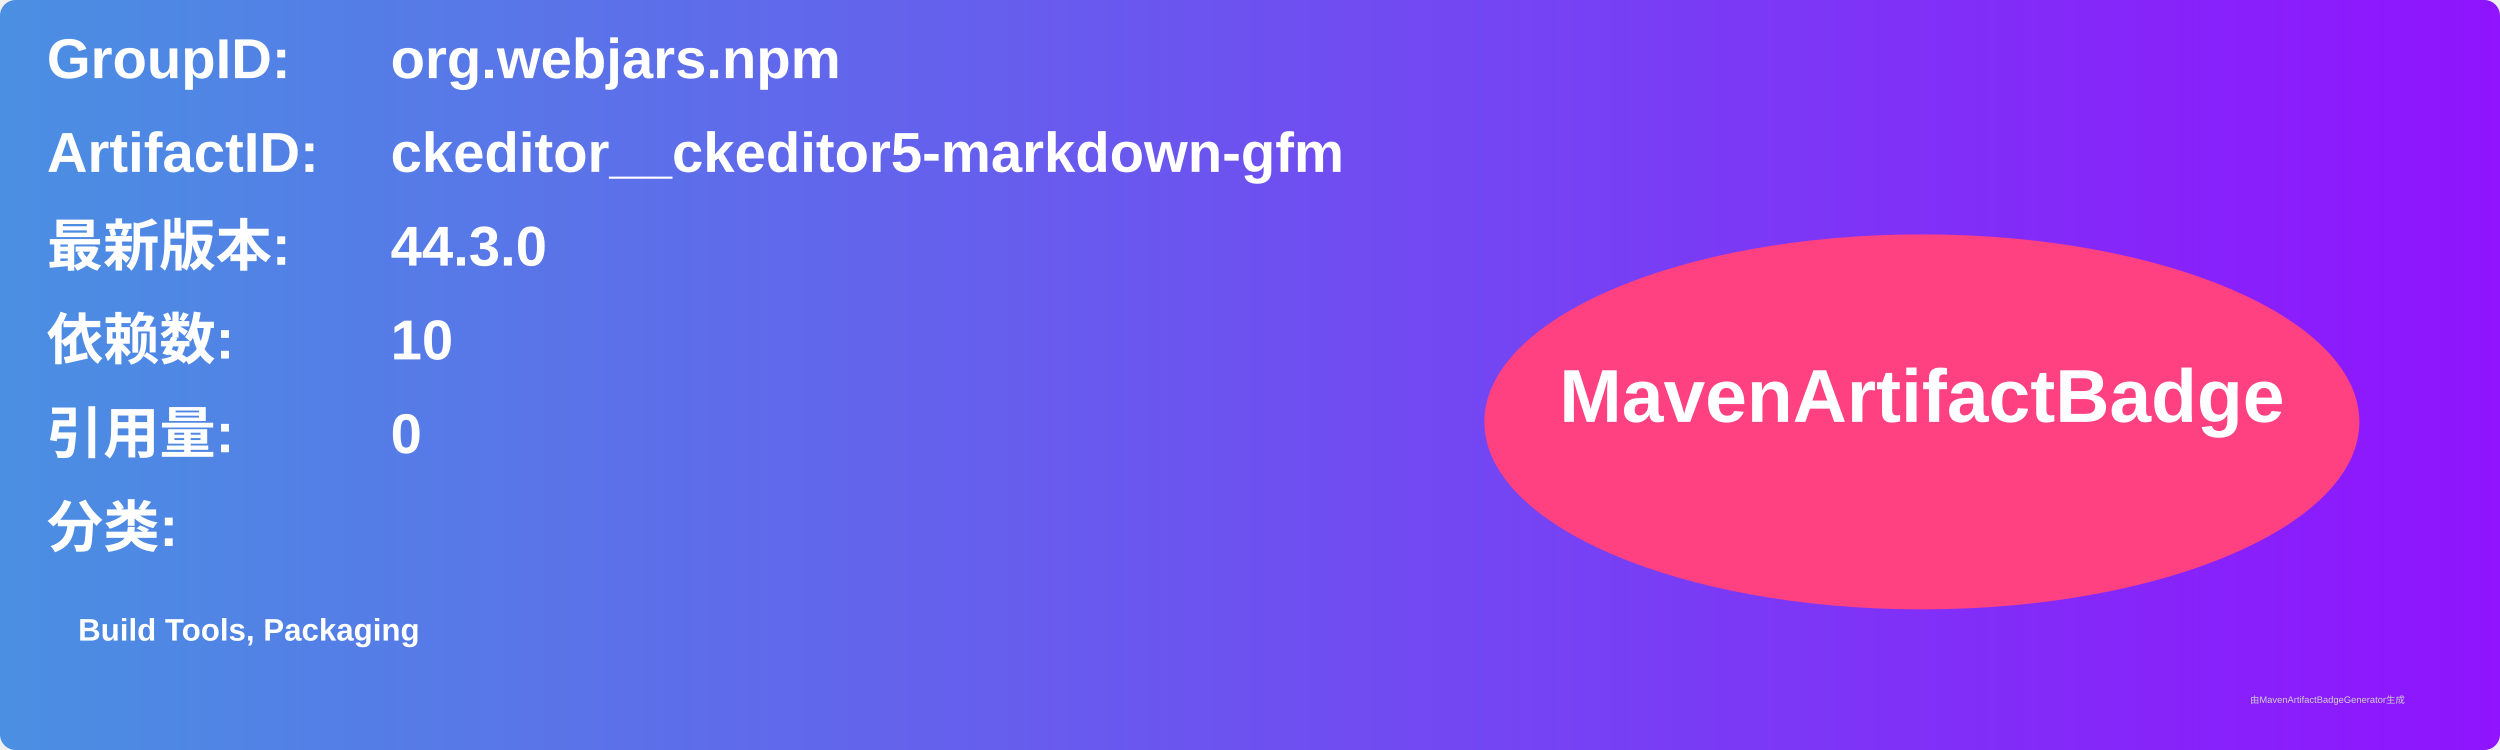
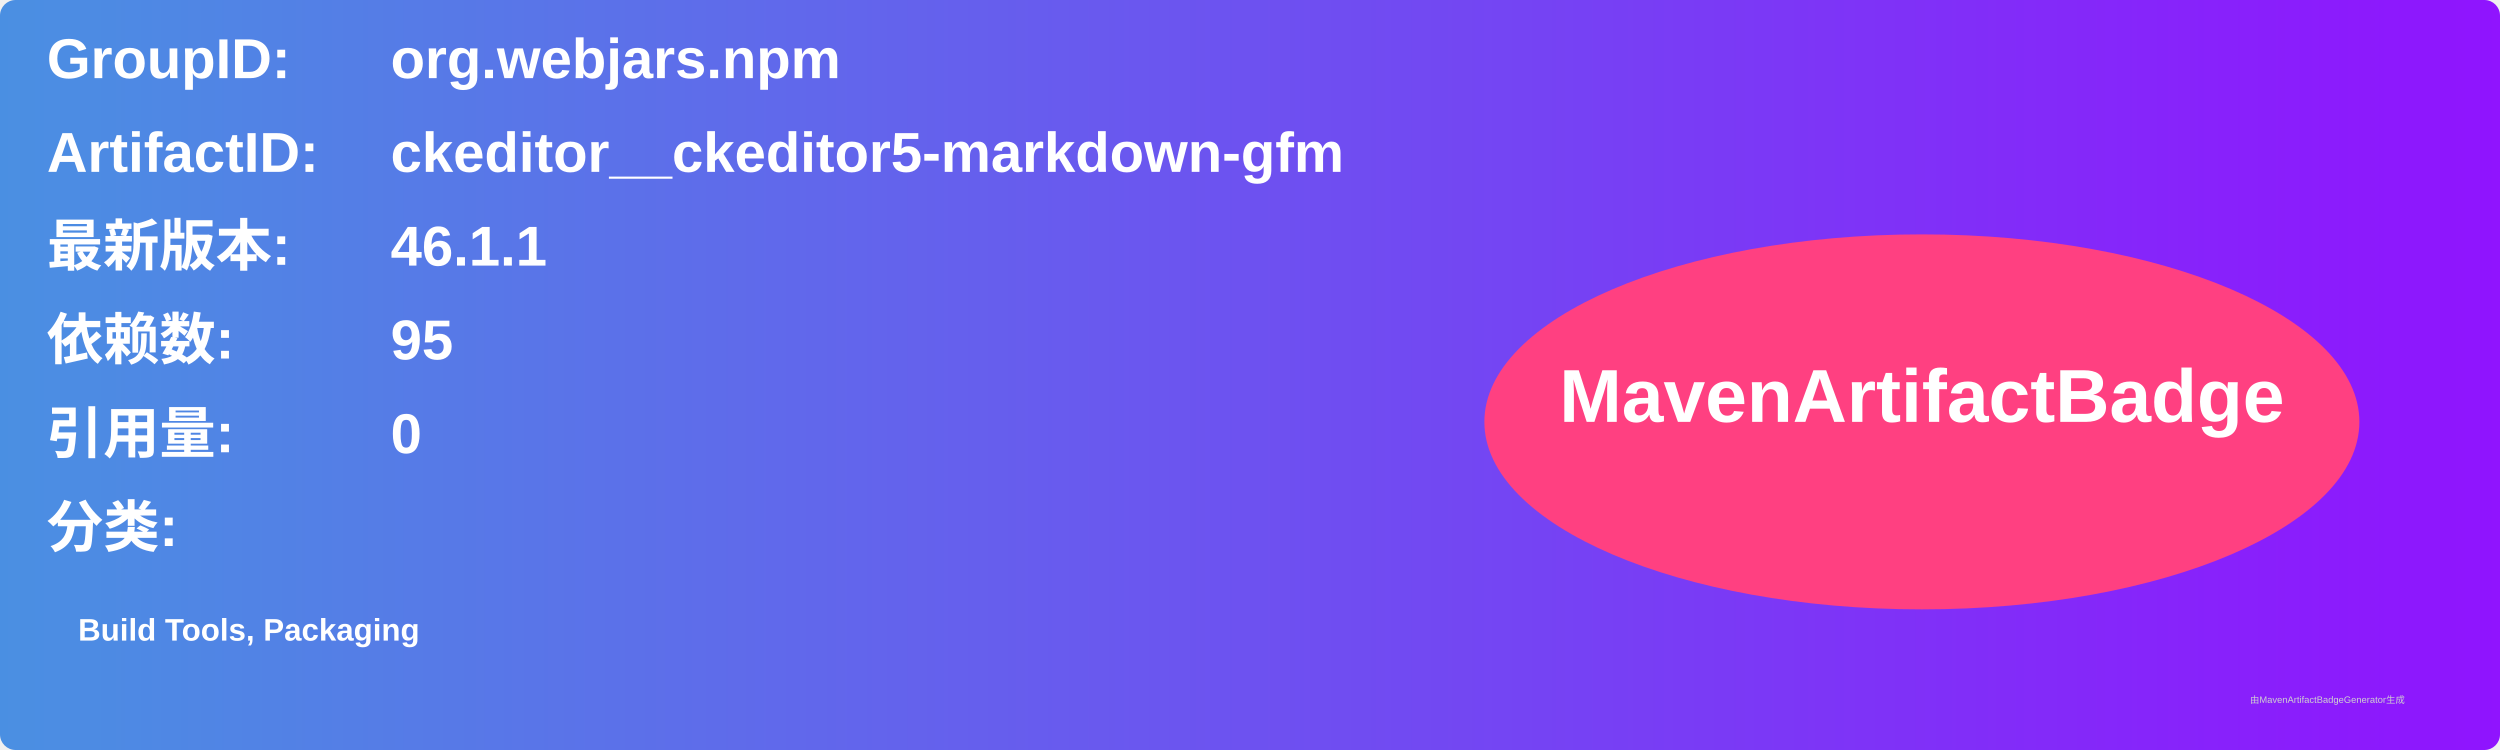
<svg xmlns="http://www.w3.org/2000/svg" width="800" height="240" viewBox="0 0 800 240">
  <linearGradient id="grad" x1="0%" y1="0%" x2="100%" y2="0%">
    <stop offset="0%" stop-color="#4a90e2" />
    <stop offset="100%" stop-color="#9013fe" />
  </linearGradient>
  <rect width="100%" height="100%" rx="5" ry="5" fill="url(#grad)" />
  <g transform="translate(15, 15)">
    <text x="0" y="10" font-family="Arial" font-size="18" fill="white" font-weight="bold" width="260">GroupID:</text>
    <text x="110" y="10" font-family="Arial" font-size="18" fill="white" font-weight="bold" width="460">org.webjars.npm</text>
    <text x="0" y="40" font-family="Arial" font-size="18" fill="white" font-weight="bold" width="260">ArtifactID:</text>
    <text x="110" y="40" font-family="Arial" font-size="18" fill="white" font-weight="bold" width="460">ckeditor__ckeditor5-markdown-gfm</text>
    <text x="0" y="70" font-family="Arial" font-size="18" fill="white" font-weight="bold">最新版本:</text>
    <text x="110" y="70" font-family="Arial" font-size="18" fill="white" font-weight="bold">
-       <tspan font-weight="bold">44.3.0</tspan>
+       <tspan font-weight="bold">46.1.1</tspan>
    </text>
    <text x="0" y="100" font-family="Arial" font-size="18" fill="white" font-weight="bold">依赖数: </text>
    <text x="110" y="100" font-family="Arial" font-size="18" fill="white">
-       <tspan font-weight="bold">10</tspan>
+       <tspan font-weight="bold">95</tspan>
    </text>
    <text x="0" y="130" font-family="Arial" font-size="18" fill="white" font-weight="bold">引用量: </text>
    <text x="110" y="130" font-family="Arial" font-size="18" fill="white">
      <tspan font-weight="bold">0</tspan>
    </text>
    <text x="0" y="160" font-family="Arial" font-size="18" fill="white" font-weight="bold">分类:</text>
    <text x="10" y="190" font-family="Arial" font-size="10" fill="white">
      <tspan font-weight="bold">Build Tools, Packaging</tspan>
    </text>
    <ellipse cx="600" cy="120" rx="140" ry="60" fill="#ff4081" />
    <text x="600" y="120" text-anchor="middle" font-family="Arial" font-size="24" fill="white" font-weight="bold">MavenArtifactBadge</text>
  </g>
  <text x="720" y="225" font-family="Arial" font-size="3" fill="#d0d0d0">由MavenArtifactBadgeGenerator生成</text>
</svg>
